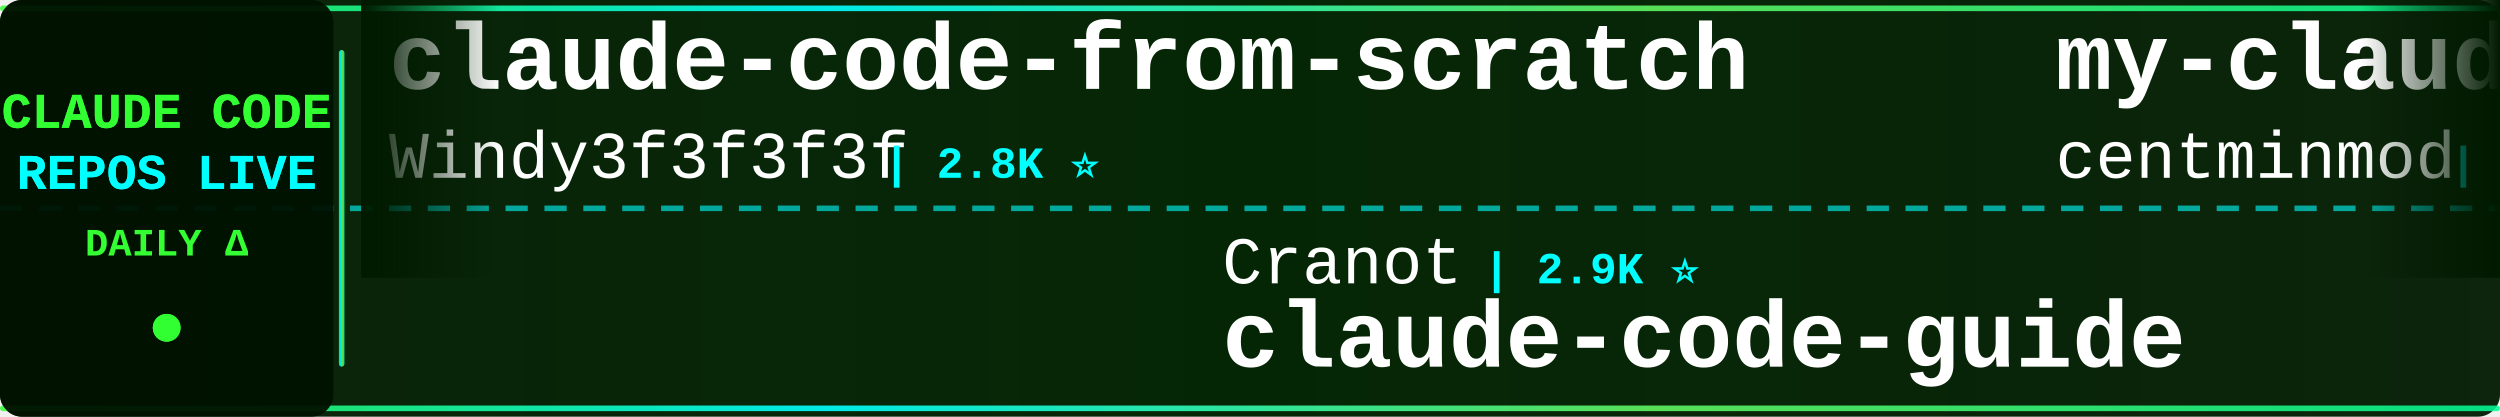
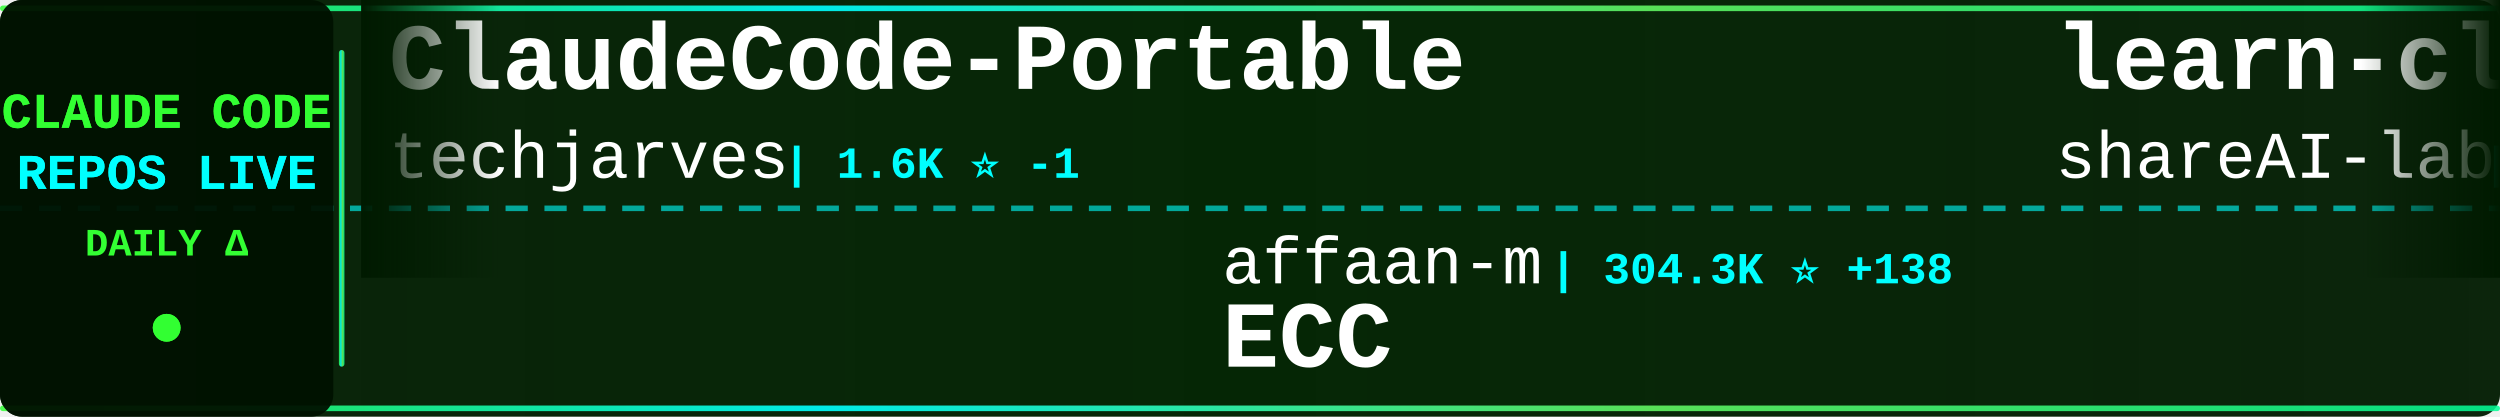
<svg xmlns="http://www.w3.org/2000/svg" width="900" height="150">
  <defs>
    <linearGradient id="tickerBg" x1="0%" y1="0%" x2="100%" y2="0%">
      <stop offset="0%" style="stop-color:#001a00;stop-opacity:0.95" />
      <stop offset="50%" style="stop-color:#002200;stop-opacity:0.98" />
      <stop offset="100%" style="stop-color:#001a00;stop-opacity:0.95" />
    </linearGradient>
    <linearGradient id="borderGrad" x1="0%" y1="0%" x2="100%" y2="0%">
      <stop offset="0%" style="stop-color:#33ff33;stop-opacity:0.85">
        <animate attributeName="stop-opacity" values="0.85;1;0.85" dur="2s" repeatCount="indefinite" />
      </stop>
      <stop offset="33%" style="stop-color:#00ffff;stop-opacity:0.9">
        <animate attributeName="stop-opacity" values="0.9;1;0.9" dur="2.2s" repeatCount="indefinite" />
      </stop>
      <stop offset="66%" style="stop-color:#66ff66;stop-opacity:0.85">
        <animate attributeName="stop-opacity" values="0.85;1;0.85" dur="1.8s" repeatCount="indefinite" />
      </stop>
      <stop offset="100%" style="stop-color:#00ff99;stop-opacity:0.85">
        <animate attributeName="stop-opacity" values="0.85;1;0.85" dur="2s" repeatCount="indefinite" />
      </stop>
    </linearGradient>
    <filter id="textGlow">
      <feGaussianBlur stdDeviation="0.1" result="coloredBlur" />
      <feMerge>
        <feMergeNode in="coloredBlur" />
        <feMergeNode in="SourceGraphic" />
      </feMerge>
    </filter>
    <filter id="metricGlow">
      <feGaussianBlur stdDeviation="0.2" result="coloredBlur" />
      <feMerge>
        <feMergeNode in="coloredBlur" />
        <feMergeNode in="SourceGraphic" />
      </feMerge>
    </filter>
    <linearGradient id="leftFade" x1="0%" y1="0%" x2="100%" y2="0%">
      <stop offset="0%" style="stop-color:#001a00;stop-opacity:1" />
      <stop offset="100%" style="stop-color:#001a00;stop-opacity:0" />
    </linearGradient>
    <linearGradient id="rightFade" x1="0%" y1="0%" x2="100%" y2="0%">
      <stop offset="0%" style="stop-color:#001a00;stop-opacity:0" />
      <stop offset="100%" style="stop-color:#001a00;stop-opacity:1" />
    </linearGradient>
  </defs>
  <rect width="900" height="150" fill="url(#tickerBg)" rx="8" />
  <rect x="0" y="2" width="900" height="2" fill="url(#borderGrad)" rx="1" />
  <rect x="0" y="146" width="900" height="2" fill="url(#borderGrad)" rx="1" />
  <line x1="0" y1="75" x2="900" y2="75" stroke="#00ffff" stroke-width="2" stroke-dasharray="8 6" opacity="0.6" />
  <rect x="0" y="0" width="120" height="150" fill="#001100" opacity="0.95" rx="8" />
  <text x="60" y="46" font-family="'Courier New', monospace" font-size="18" font-weight="bold" fill="#33ff33" text-anchor="middle" filter="url(#textGlow)">
    CLAUDE CODE
  </text>
  <text x="60" y="68" font-family="'Courier New', monospace" font-size="18" font-weight="bold" fill="#00ffff" text-anchor="middle" filter="url(#textGlow)">
    REPOS LIVE
  </text>
  <text x="60" y="92" font-family="'Courier New', monospace" font-size="14" font-weight="bold" fill="#33ff33" text-anchor="middle">
    DAILY Δ
  </text>
  <circle cx="60" cy="118" r="5" fill="#33ff33" filter="url(#metricGlow)">
    <animate attributeName="r" values="4;6;4" dur="1.5s" repeatCount="indefinite" />
    <animate attributeName="opacity" values="0.6;1;0.6" dur="1.5s" repeatCount="indefinite" />
  </circle>
  <rect x="122" y="18" width="2" height="114" fill="url(#borderGrad)" rx="1" />
  <clipPath id="tickerClip">
    <rect x="130" y="0" width="770" height="150" />
  </clipPath>
  <g clip-path="url(#tickerClip)">
    <g id="tickerItems">
      <animateTransform attributeName="transform" attributeType="XML" type="translate" from="0 0" to="-3000 0" dur="54s" repeatCount="indefinite" />
      <g transform="translate(0, 0)">
-         <text x="140" y="32" font-family="'Courier New', monospace" font-size="34" font-weight="bold" fill="#ffffff">claude-code-from-scratch</text>
-         <text x="140" y="64" font-family="'Courier New', monospace" font-size="24" font-weight="normal" fill="#ffffff" opacity="1.0">Windy3f3f3f3f</text>
-         <text x="318" y="64" font-family="'Courier New', monospace" font-size="16" font-weight="bold" fill="#00ffff"> | 2.8K ⭐</text>
+         <text x="140" y="32" font-family="'Courier New', monospace" font-size="34" font-weight="bold" fill="#ffffff">ClaudeCode-Portable</text>
+         <text x="140" y="64" font-family="'Courier New', monospace" font-size="24" font-weight="normal" fill="#ffffff" opacity="1.0">techjarves</text>
+         <text x="282" y="64" font-family="'Courier New', monospace" font-size="16" font-weight="bold" fill="#00ffff"> | 1.6K ⭐ -1</text>
      </g>
      <g transform="translate(300, 0)">
-         <text x="140" y="102" font-family="'Courier New', monospace" font-size="24" font-weight="normal" fill="#ffffff" opacity="1.0">Cranot</text>
-         <text x="234" y="102" font-family="'Courier New', monospace" font-size="16" font-weight="bold" fill="#00ffff"> | 2.9K ⭐</text>
-         <text x="140" y="132" font-family="'Courier New', monospace" font-size="34" font-weight="bold" fill="#ffffff">claude-code-guide</text>
+         <text x="140" y="102" font-family="'Courier New', monospace" font-size="24" font-weight="normal" fill="#ffffff" opacity="1.0">affaan-m</text>
+         <text x="258" y="102" font-family="'Courier New', monospace" font-size="16" font-weight="bold" fill="#00ffff"> | 304.3K ⭐ +138</text>
+         <text x="140" y="132" font-family="'Courier New', monospace" font-size="34" font-weight="bold" fill="#ffffff">ECC</text>
      </g>
      <g transform="translate(600, 0)">
-         <text x="140" y="32" font-family="'Courier New', monospace" font-size="34" font-weight="bold" fill="#ffffff">my-claude-code-setup</text>
-         <text x="140" y="64" font-family="'Courier New', monospace" font-size="24" font-weight="normal" fill="#ffffff" opacity="1.0">centminmod</text>
-         <text x="282" y="64" font-family="'Courier New', monospace" font-size="16" font-weight="bold" fill="#00ffff"> | 2.7K ⭐</text>
+         <text x="140" y="32" font-family="'Courier New', monospace" font-size="34" font-weight="bold" fill="#ffffff">learn-claude-code</text>
+         <text x="140" y="64" font-family="'Courier New', monospace" font-size="24" font-weight="normal" fill="#ffffff" opacity="1.0">shareAI-lab</text>
+         <text x="294" y="64" font-family="'Courier New', monospace" font-size="16" font-weight="bold" fill="#00ffff"> | 80.5K ⭐ +4</text>
      </g>
      <g transform="translate(900, 0)">
-         <text x="140" y="102" font-family="'Courier New', monospace" font-size="24" font-weight="normal" fill="#ffffff" opacity="1.0">alejandrobalderas</text>
-         <text x="366" y="102" font-family="'Courier New', monospace" font-size="16" font-weight="bold" fill="#00ffff"> | 3.0K ⭐</text>
-         <text x="140" y="132" font-family="'Courier New', monospace" font-size="34" font-weight="bold" fill="#ffffff">claude-code-from-source</text>
+         <text x="140" y="102" font-family="'Courier New', monospace" font-size="24" font-weight="normal" fill="#ffffff" opacity="1.0">guanshan</text>
+         <text x="258" y="102" font-family="'Courier New', monospace" font-size="16" font-weight="bold" fill="#00ffff"> | 61 ⭐</text>
+         <text x="140" y="132" font-family="'Courier New', monospace" font-size="34" font-weight="bold" fill="#ffffff">ClaudeCode</text>
      </g>
      <g transform="translate(1200, 0)">
-         <text x="140" y="32" font-family="'Courier New', monospace" font-size="34" font-weight="bold" fill="#ffffff">claude-code-ultimate-gui...</text>
-         <text x="140" y="64" font-family="'Courier New', monospace" font-size="24" font-weight="normal" fill="#ffffff" opacity="1.0">FlorianBruniaux</text>
-         <text x="342" y="64" font-family="'Courier New', monospace" font-size="16" font-weight="bold" fill="#00ffff"> | 6.5K ⭐ +1</text>
+         <text x="140" y="32" font-family="'Courier New', monospace" font-size="34" font-weight="bold" fill="#ffffff">Auto-claude-code-researc...</text>
+         <text x="140" y="64" font-family="'Courier New', monospace" font-size="24" font-weight="normal" fill="#ffffff" opacity="1.0">wanshuiyin</text>
+         <text x="282" y="64" font-family="'Courier New', monospace" font-size="16" font-weight="bold" fill="#00ffff"> | 19.3K ⭐ +12</text>
      </g>
      <g transform="translate(1500, 0)">
-         <text x="140" y="102" font-family="'Courier New', monospace" font-size="24" font-weight="normal" fill="#ffffff" opacity="1.0">1rgs</text>
-         <text x="210" y="102" font-family="'Courier New', monospace" font-size="16" font-weight="bold" fill="#00ffff"> | 3.8K ⭐ +2</text>
-         <text x="140" y="132" font-family="'Courier New', monospace" font-size="34" font-weight="bold" fill="#ffffff">claude-code-proxy</text>
+         <text x="140" y="102" font-family="'Courier New', monospace" font-size="24" font-weight="normal" fill="#ffffff" opacity="1.0">nicedreamzapp</text>
+         <text x="318" y="102" font-family="'Courier New', monospace" font-size="16" font-weight="bold" fill="#00ffff"> | 3.5K ⭐ -1</text>
+         <text x="140" y="132" font-family="'Courier New', monospace" font-size="34" font-weight="bold" fill="#ffffff">claude-code-local</text>
      </g>
      <g transform="translate(1800, 0)">
-         <text x="140" y="32" font-family="'Courier New', monospace" font-size="34" font-weight="bold" fill="#ffffff">collection-claude-code-s...</text>
-         <text x="140" y="64" font-family="'Courier New', monospace" font-size="24" font-weight="normal" fill="#ffffff" opacity="1.0">chauncygu</text>
-         <text x="270" y="64" font-family="'Courier New', monospace" font-size="16" font-weight="bold" fill="#00ffff"> | 2.9K ⭐</text>
+         <text x="140" y="32" font-family="'Courier New', monospace" font-size="34" font-weight="bold" fill="#ffffff">oh-my-claudecode</text>
+         <text x="140" y="64" font-family="'Courier New', monospace" font-size="24" font-weight="normal" fill="#ffffff" opacity="1.0">Yeachan-Heo</text>
+         <text x="294" y="64" font-family="'Courier New', monospace" font-size="16" font-weight="bold" fill="#00ffff"> | 40.9K ⭐ +8</text>
      </g>
      <g transform="translate(2100, 0)">
-         <text x="140" y="102" font-family="'Courier New', monospace" font-size="24" font-weight="normal" fill="#ffffff" opacity="1.0">wesammustafa</text>
-         <text x="306" y="102" font-family="'Courier New', monospace" font-size="16" font-weight="bold" fill="#00ffff"> | 3.7K ⭐ +2</text>
-         <text x="140" y="132" font-family="'Courier New', monospace" font-size="34" font-weight="bold" fill="#ffffff">Claude-Code-Quest</text>
+         <text x="140" y="102" font-family="'Courier New', monospace" font-size="24" font-weight="normal" fill="#ffffff" opacity="1.0">diet103</text>
+         <text x="246" y="102" font-family="'Courier New', monospace" font-size="16" font-weight="bold" fill="#00ffff"> | 10.1K ⭐</text>
+         <text x="140" y="132" font-family="'Courier New', monospace" font-size="34" font-weight="bold" fill="#ffffff">claude-code-infrastructu...</text>
      </g>
      <g transform="translate(2400, 0)">
-         <text x="140" y="32" font-family="'Courier New', monospace" font-size="34" font-weight="bold" fill="#ffffff">claude-code-source-build</text>
-         <text x="140" y="64" font-family="'Courier New', monospace" font-size="24" font-weight="normal" fill="#ffffff" opacity="1.0">andrew-kramer-inno</text>
-         <text x="378" y="64" font-family="'Courier New', monospace" font-size="16" font-weight="bold" fill="#00ffff"> | 597 ⭐ +597</text>
+         <text x="140" y="32" font-family="'Courier New', monospace" font-size="34" font-weight="bold" fill="#ffffff">claude-code-source</text>
+         <text x="140" y="64" font-family="'Courier New', monospace" font-size="24" font-weight="normal" fill="#ffffff" opacity="1.0">hangsman</text>
+         <text x="258" y="64" font-family="'Courier New', monospace" font-size="16" font-weight="bold" fill="#00ffff"> | 799 ⭐</text>
      </g>
      <g transform="translate(2700, 0)">
-         <text x="140" y="102" font-family="'Courier New', monospace" font-size="24" font-weight="normal" fill="#ffffff" opacity="1.0">anthropics</text>
-         <text x="282" y="102" font-family="'Courier New', monospace" font-size="16" font-weight="bold" fill="#00ffff"> | 10.0K ⭐ +2</text>
-         <text x="140" y="132" font-family="'Courier New', monospace" font-size="34" font-weight="bold" fill="#ffffff">claude-code-action</text>
+         <text x="140" y="102" font-family="'Courier New', monospace" font-size="24" font-weight="normal" fill="#ffffff" opacity="1.0">Windy3f3f3f3f</text>
+         <text x="318" y="102" font-family="'Courier New', monospace" font-size="16" font-weight="bold" fill="#00ffff"> | 3.8K ⭐ +2</text>
+         <text x="140" y="132" font-family="'Courier New', monospace" font-size="34" font-weight="bold" fill="#ffffff">how-claude-code-works</text>
      </g>
      <g transform="translate(3000, 0)">
-         <text x="140" y="32" font-family="'Courier New', monospace" font-size="34" font-weight="bold" fill="#ffffff">claude-code-from-scratch</text>
-         <text x="140" y="64" font-family="'Courier New', monospace" font-size="24" font-weight="normal" fill="#ffffff" opacity="1.0">Windy3f3f3f3f</text>
-         <text x="318" y="64" font-family="'Courier New', monospace" font-size="16" font-weight="bold" fill="#00ffff"> | 2.8K ⭐</text>
+         <text x="140" y="32" font-family="'Courier New', monospace" font-size="34" font-weight="bold" fill="#ffffff">ClaudeCode-Portable</text>
+         <text x="140" y="64" font-family="'Courier New', monospace" font-size="24" font-weight="normal" fill="#ffffff" opacity="1.0">techjarves</text>
+         <text x="282" y="64" font-family="'Courier New', monospace" font-size="16" font-weight="bold" fill="#00ffff"> | 1.6K ⭐ -1</text>
      </g>
      <g transform="translate(3300, 0)">
-         <text x="140" y="102" font-family="'Courier New', monospace" font-size="24" font-weight="normal" fill="#ffffff" opacity="1.0">Cranot</text>
-         <text x="234" y="102" font-family="'Courier New', monospace" font-size="16" font-weight="bold" fill="#00ffff"> | 2.9K ⭐</text>
-         <text x="140" y="132" font-family="'Courier New', monospace" font-size="34" font-weight="bold" fill="#ffffff">claude-code-guide</text>
+         <text x="140" y="102" font-family="'Courier New', monospace" font-size="24" font-weight="normal" fill="#ffffff" opacity="1.0">affaan-m</text>
+         <text x="258" y="102" font-family="'Courier New', monospace" font-size="16" font-weight="bold" fill="#00ffff"> | 304.3K ⭐ +138</text>
+         <text x="140" y="132" font-family="'Courier New', monospace" font-size="34" font-weight="bold" fill="#ffffff">ECC</text>
      </g>
      <g transform="translate(3600, 0)">
-         <text x="140" y="32" font-family="'Courier New', monospace" font-size="34" font-weight="bold" fill="#ffffff">my-claude-code-setup</text>
-         <text x="140" y="64" font-family="'Courier New', monospace" font-size="24" font-weight="normal" fill="#ffffff" opacity="1.0">centminmod</text>
-         <text x="282" y="64" font-family="'Courier New', monospace" font-size="16" font-weight="bold" fill="#00ffff"> | 2.7K ⭐</text>
+         <text x="140" y="32" font-family="'Courier New', monospace" font-size="34" font-weight="bold" fill="#ffffff">learn-claude-code</text>
+         <text x="140" y="64" font-family="'Courier New', monospace" font-size="24" font-weight="normal" fill="#ffffff" opacity="1.0">shareAI-lab</text>
+         <text x="294" y="64" font-family="'Courier New', monospace" font-size="16" font-weight="bold" fill="#00ffff"> | 80.5K ⭐ +4</text>
      </g>
      <g transform="translate(3900, 0)">
-         <text x="140" y="102" font-family="'Courier New', monospace" font-size="24" font-weight="normal" fill="#ffffff" opacity="1.0">alejandrobalderas</text>
-         <text x="366" y="102" font-family="'Courier New', monospace" font-size="16" font-weight="bold" fill="#00ffff"> | 3.0K ⭐</text>
-         <text x="140" y="132" font-family="'Courier New', monospace" font-size="34" font-weight="bold" fill="#ffffff">claude-code-from-source</text>
+         <text x="140" y="102" font-family="'Courier New', monospace" font-size="24" font-weight="normal" fill="#ffffff" opacity="1.0">guanshan</text>
+         <text x="258" y="102" font-family="'Courier New', monospace" font-size="16" font-weight="bold" fill="#00ffff"> | 61 ⭐</text>
+         <text x="140" y="132" font-family="'Courier New', monospace" font-size="34" font-weight="bold" fill="#ffffff">ClaudeCode</text>
      </g>
    </g>
  </g>
  <rect x="130" y="0" width="50" height="100" fill="url(#leftFade)" />
  <rect x="850" y="0" width="50" height="100" fill="url(#rightFade)" />
</svg>
